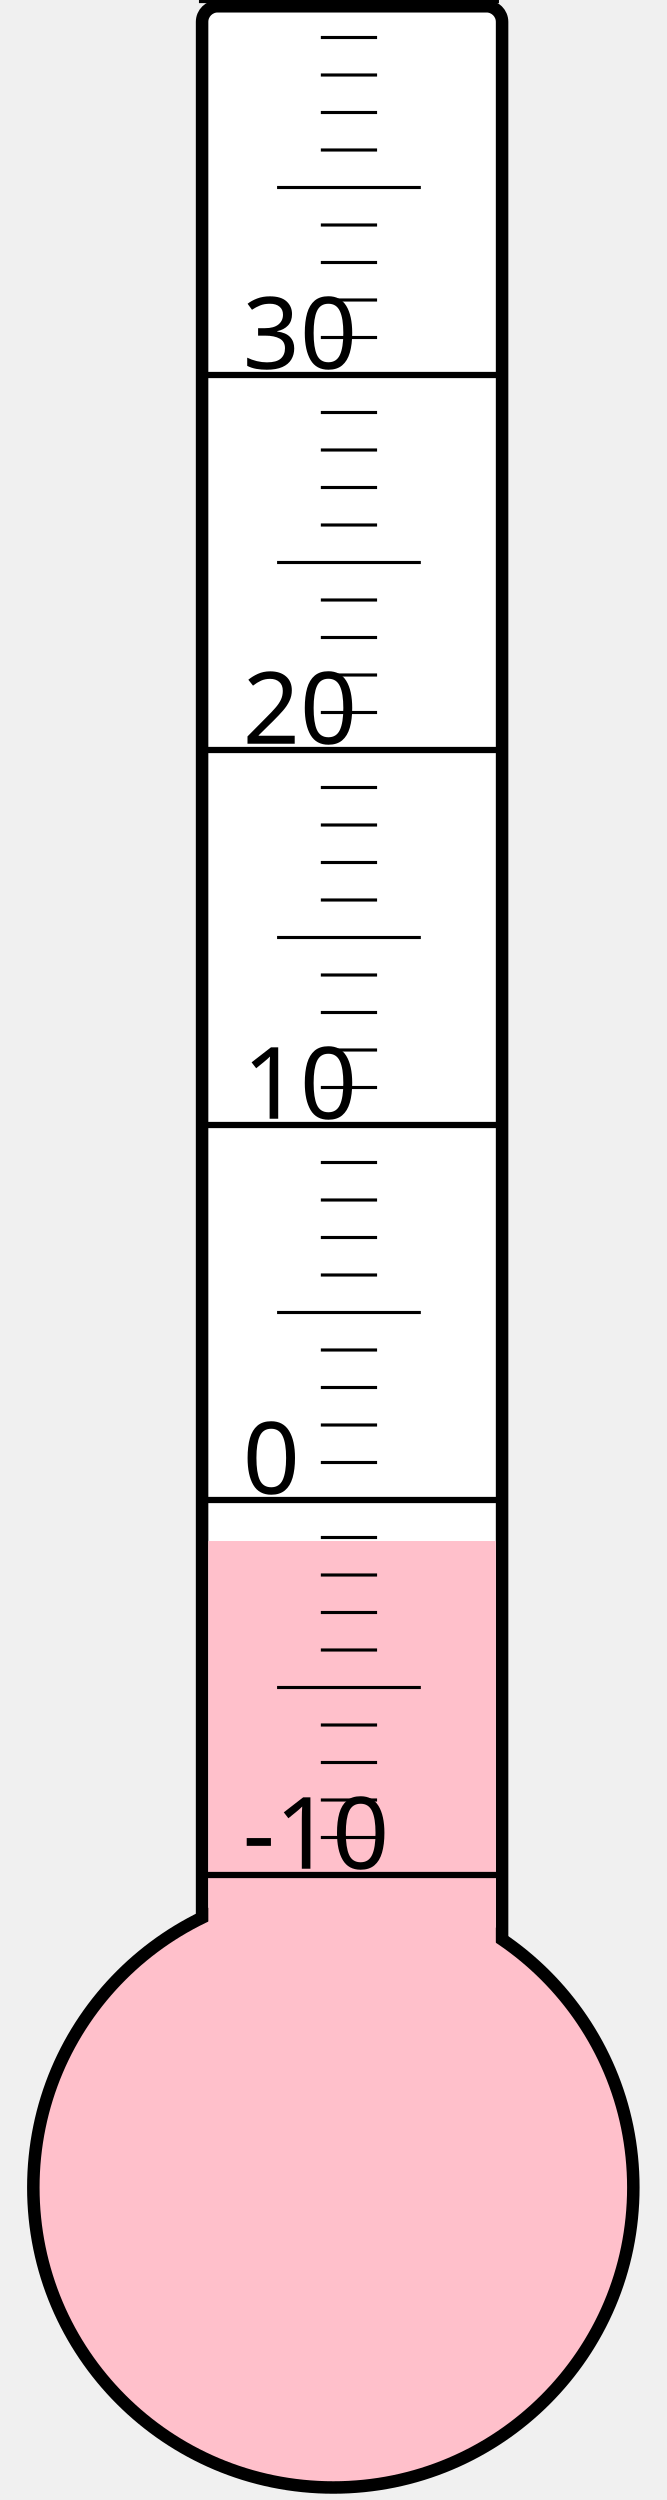
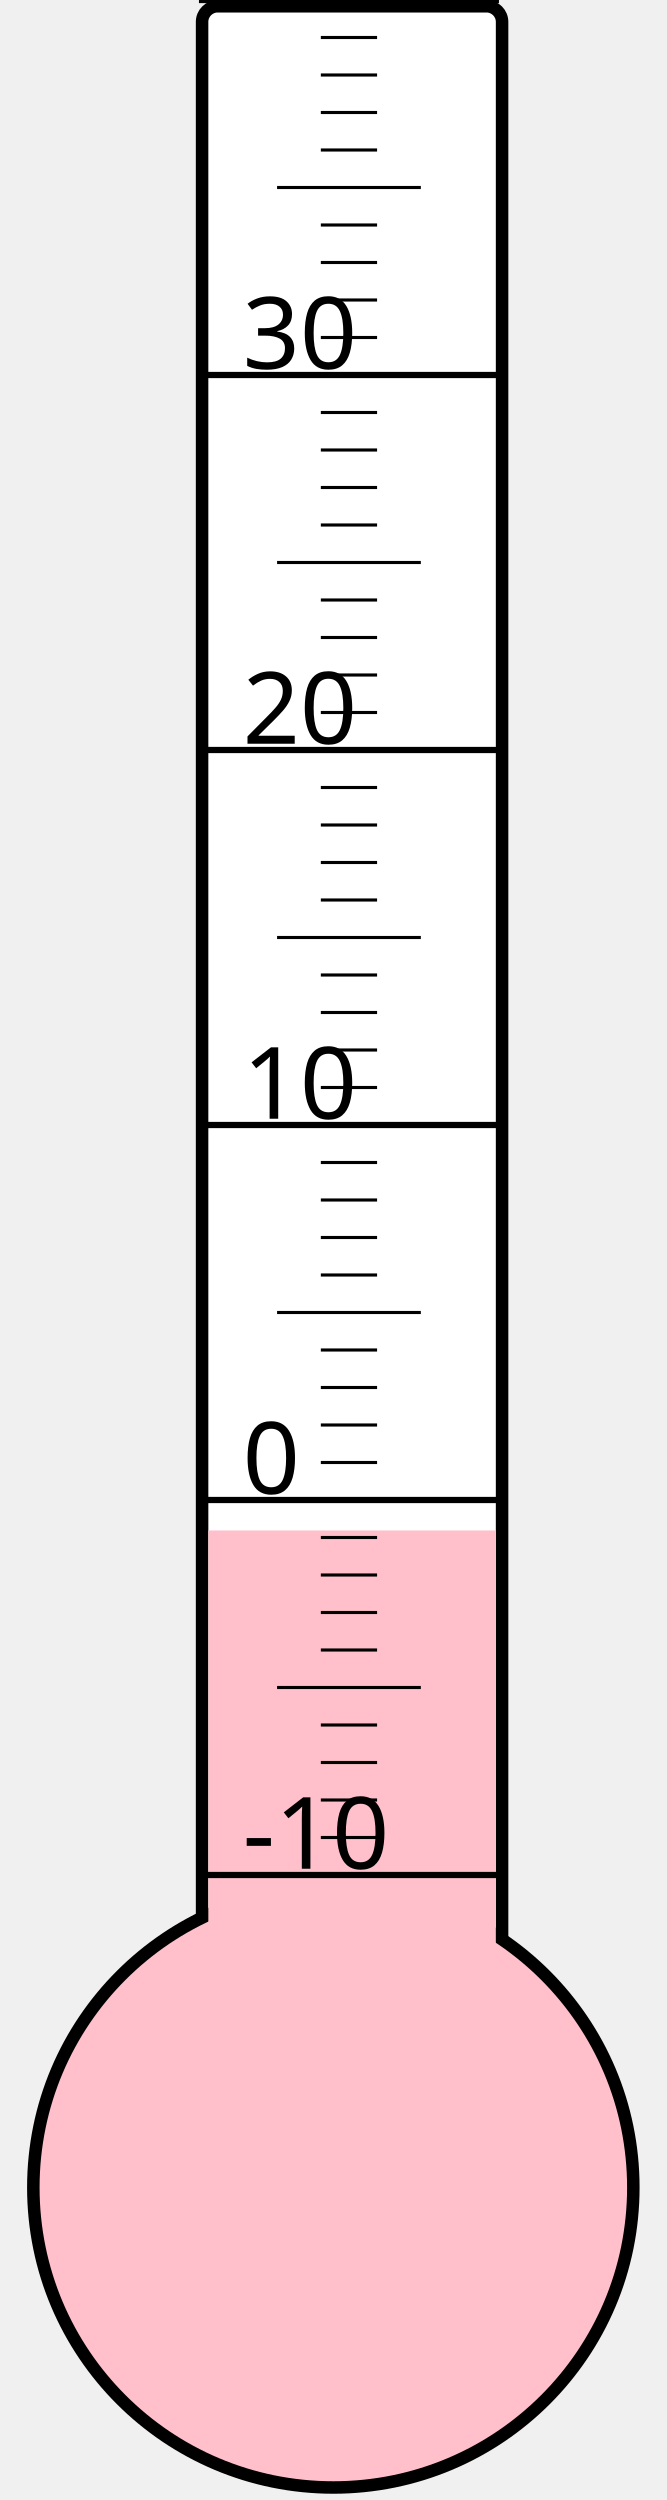
<svg xmlns="http://www.w3.org/2000/svg" width="40px" height="150px" viewBox="0 0 200 800">
  <rect width="200" height="800" x="0" y="0" style="fill: #ffffeb; fill-opacity: 0;" />
  <rect width="96" height="680" x="58" y="2" rx="5" ry="5" style="fill: white; fill-opacity: 1; stroke: black; stroke-width: 4;" />
  <circle cx="100" cy="700" r="96" style="fill: pink; stroke: black; stroke-width: 4;" />
-   <rect width="92" height="206.875" x="60" y="493.125" style="fill: pink; fill-opacity: 1; stroke-width: 0;" />
+   <rect width="92" height="210.25" x="60" y="489.75" style="fill: pink; fill-opacity: 1; stroke-width: 0;" />
  <text x="71" y="598" style="font-family: sans-serif; font-size: 24pt;">-10</text>
  <text x="71" y="478" style="font-family: sans-serif; font-size: 24pt;">0</text>
  <text x="71" y="358" style="font-family: sans-serif; font-size: 24pt;">10</text>
  <text x="71" y="238" style="font-family: sans-serif; font-size: 24pt;">20</text>
  <text x="71" y="118" style="font-family: sans-serif; font-size: 24pt;">30</text>
  <g style="stroke: black;">
    <line x1="57" y1="600" x2="153" y2="600" style="stroke-width: 2;" />
    <line x1="96" y1="588" x2="114" y2="588" style="stroke-width: 1;" />
    <line x1="96" y1="576" x2="114" y2="576" style="stroke-width: 1;" />
    <line x1="96" y1="564" x2="114" y2="564" style="stroke-width: 1;" />
    <line x1="96" y1="552" x2="114" y2="552" style="stroke-width: 1;" />
    <line x1="82" y1="540" x2="128" y2="540" style="stroke-width: 1;" />
    <line x1="96" y1="528" x2="114" y2="528" style="stroke-width: 1;" />
    <line x1="96" y1="516" x2="114" y2="516" style="stroke-width: 1;" />
    <line x1="96" y1="504" x2="114" y2="504" style="stroke-width: 1;" />
    <line x1="96" y1="492" x2="114" y2="492" style="stroke-width: 1;" />
    <line x1="57" y1="480" x2="153" y2="480" style="stroke-width: 2;" />
    <line x1="96" y1="468" x2="114" y2="468" style="stroke-width: 1;" />
    <line x1="96" y1="456" x2="114" y2="456" style="stroke-width: 1;" />
    <line x1="96" y1="444" x2="114" y2="444" style="stroke-width: 1;" />
    <line x1="96" y1="432" x2="114" y2="432" style="stroke-width: 1;" />
    <line x1="82" y1="420" x2="128" y2="420" style="stroke-width: 1;" />
    <line x1="96" y1="408" x2="114" y2="408" style="stroke-width: 1;" />
    <line x1="96" y1="396" x2="114" y2="396" style="stroke-width: 1;" />
    <line x1="96" y1="384" x2="114" y2="384" style="stroke-width: 1;" />
    <line x1="96" y1="372" x2="114" y2="372" style="stroke-width: 1;" />
    <line x1="57" y1="360" x2="153" y2="360" style="stroke-width: 2;" />
    <line x1="96" y1="348" x2="114" y2="348" style="stroke-width: 1;" />
    <line x1="96" y1="336" x2="114" y2="336" style="stroke-width: 1;" />
    <line x1="96" y1="324" x2="114" y2="324" style="stroke-width: 1;" />
    <line x1="96" y1="312" x2="114" y2="312" style="stroke-width: 1;" />
    <line x1="82" y1="300" x2="128" y2="300" style="stroke-width: 1;" />
    <line x1="96" y1="288" x2="114" y2="288" style="stroke-width: 1;" />
    <line x1="96" y1="276" x2="114" y2="276" style="stroke-width: 1;" />
    <line x1="96" y1="264" x2="114" y2="264" style="stroke-width: 1;" />
    <line x1="96" y1="252" x2="114" y2="252" style="stroke-width: 1;" />
    <line x1="57" y1="240" x2="153" y2="240" style="stroke-width: 2;" />
    <line x1="96" y1="228" x2="114" y2="228" style="stroke-width: 1;" />
    <line x1="96" y1="216" x2="114" y2="216" style="stroke-width: 1;" />
    <line x1="96" y1="204" x2="114" y2="204" style="stroke-width: 1;" />
    <line x1="96" y1="192" x2="114" y2="192" style="stroke-width: 1;" />
    <line x1="82" y1="180" x2="128" y2="180" style="stroke-width: 1;" />
    <line x1="96" y1="168" x2="114" y2="168" style="stroke-width: 1;" />
    <line x1="96" y1="156" x2="114" y2="156" style="stroke-width: 1;" />
    <line x1="96" y1="144" x2="114" y2="144" style="stroke-width: 1;" />
    <line x1="96" y1="132" x2="114" y2="132" style="stroke-width: 1;" />
    <line x1="57" y1="120" x2="153" y2="120" style="stroke-width: 2;" />
    <line x1="96" y1="108" x2="114" y2="108" style="stroke-width: 1;" />
    <line x1="96" y1="96" x2="114" y2="96" style="stroke-width: 1;" />
    <line x1="96" y1="84" x2="114" y2="84" style="stroke-width: 1;" />
    <line x1="96" y1="72" x2="114" y2="72" style="stroke-width: 1;" />
    <line x1="82" y1="60" x2="128" y2="60" style="stroke-width: 1;" />
    <line x1="96" y1="48" x2="114" y2="48" style="stroke-width: 1;" />
    <line x1="96" y1="36" x2="114" y2="36" style="stroke-width: 1;" />
    <line x1="96" y1="24" x2="114" y2="24" style="stroke-width: 1;" />
    <line x1="96" y1="12" x2="114" y2="12" style="stroke-width: 1;" />
    <line x1="57" y1="0" x2="153" y2="0" style="stroke-width: 2;" />
  </g>
</svg>
